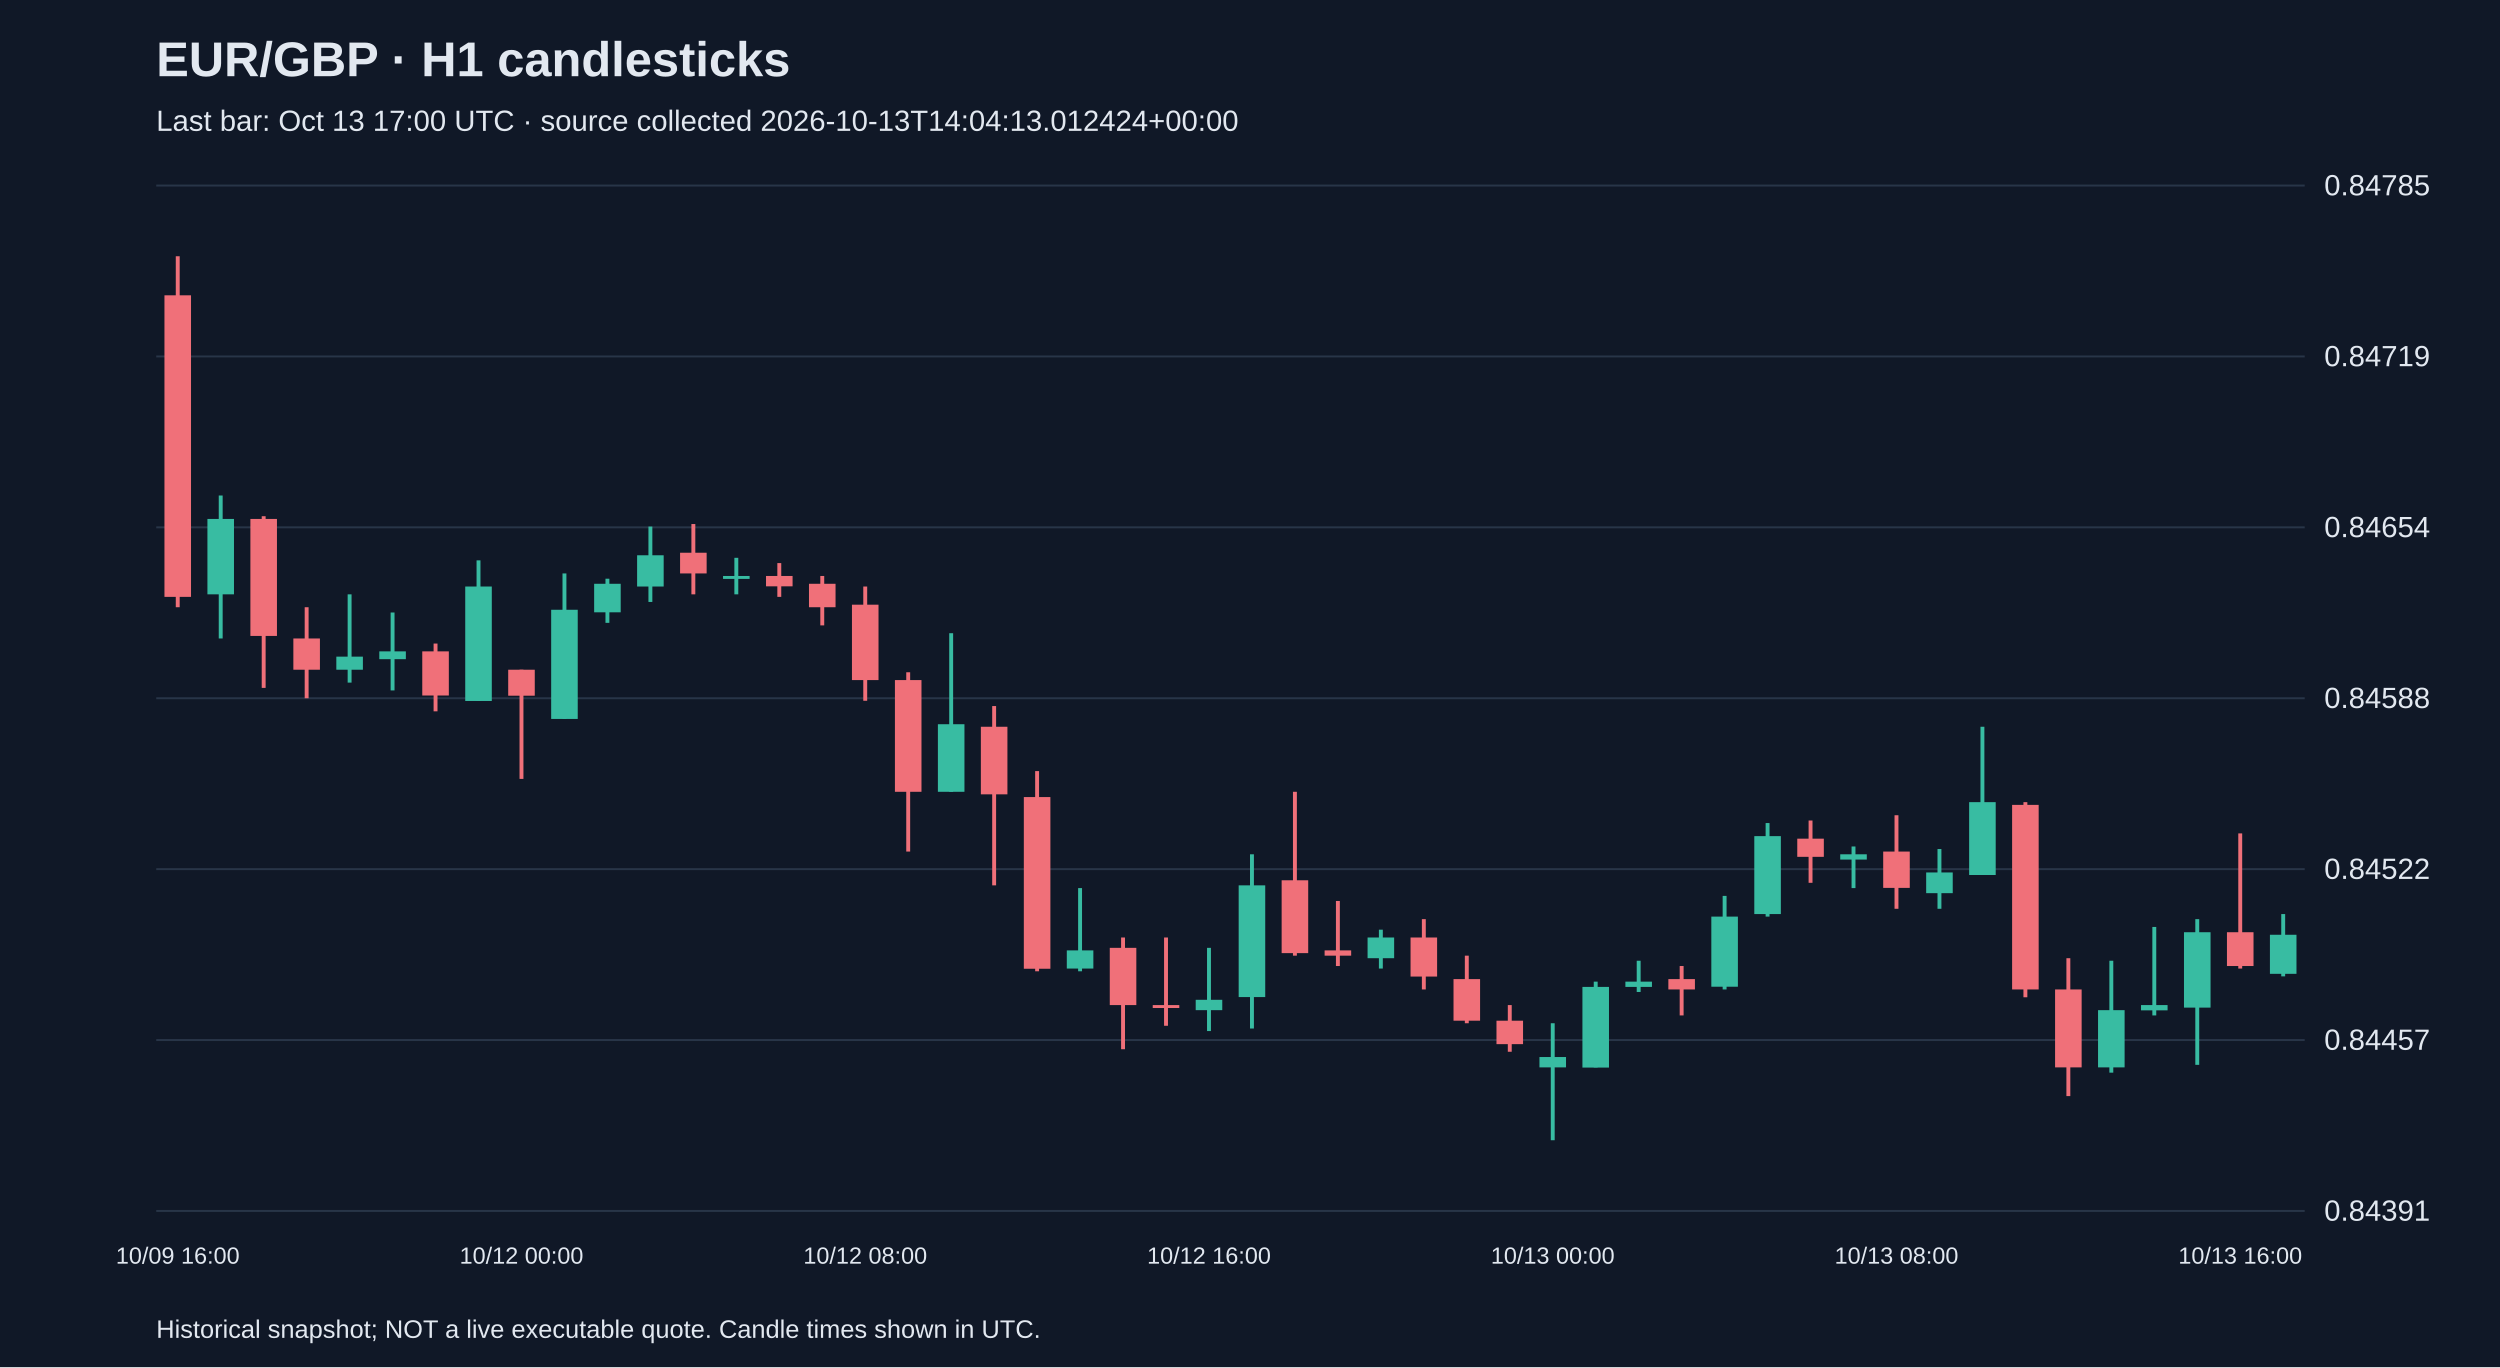
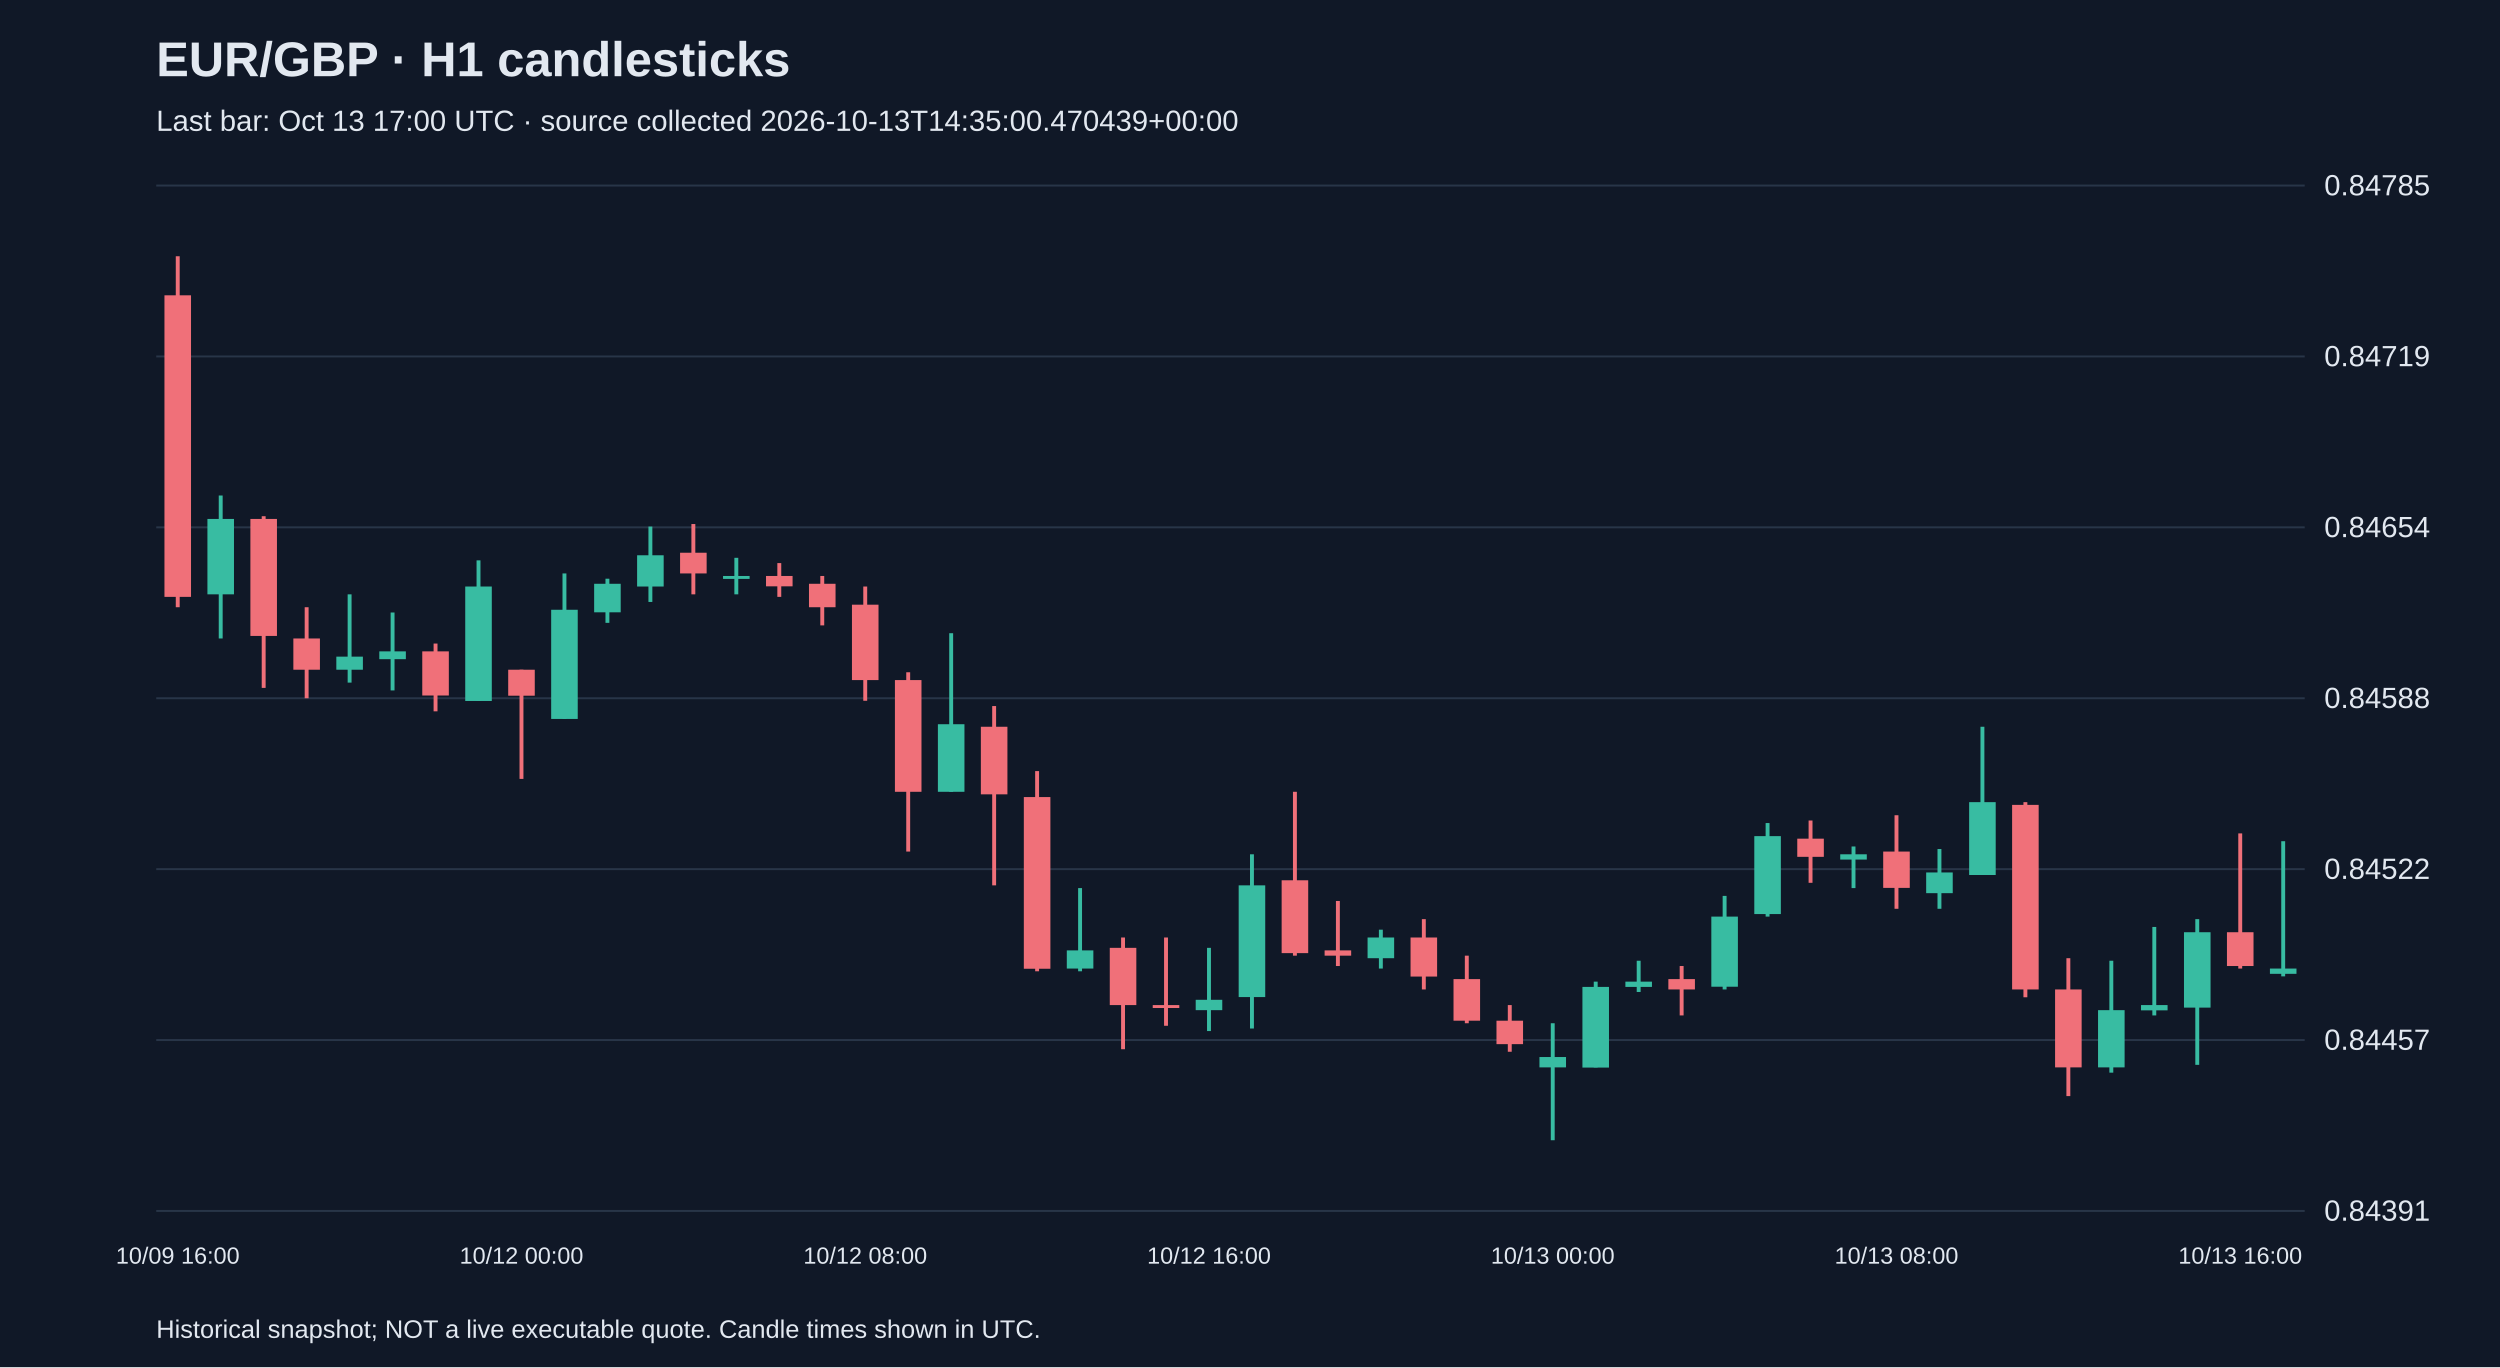
<svg xmlns="http://www.w3.org/2000/svg" viewBox="0 0 1280 700">
  <rect width="100%" height="100%" fill="#101827" />
  <style>text{font-family:Arial,sans-serif;fill:#e2e8f0}</style>
  <text x="80" y="39" font-size="25" font-weight="bold">EUR/GBP · H1 candlesticks</text>
-   <text x="80" y="67" font-size="15" fill="#a6b1c5">Last bar: Oct 13 17:00 UTC · source collected 2026-10-13T14:04:13.012424+00:00</text>
+   <text x="80" y="67" font-size="15" fill="#a6b1c5">Last bar: Oct 13 17:00 UTC · source collected 2026-10-13T14:35:00.470439+00:00</text>
  <line x1="80" y1="620.0" x2="1180" y2="620.0" stroke="#283548" />
  <text x="1190" y="625.0" font-size="15">0.84391</text>
  <line x1="80" y1="532.5" x2="1180" y2="532.5" stroke="#283548" />
  <text x="1190" y="537.5" font-size="15">0.84457</text>
  <line x1="80" y1="445.0" x2="1180" y2="445.0" stroke="#283548" />
  <text x="1190" y="450.0" font-size="15">0.84522</text>
  <line x1="80" y1="357.5" x2="1180" y2="357.5" stroke="#283548" />
  <text x="1190" y="362.5" font-size="15">0.84588</text>
  <line x1="80" y1="270.0" x2="1180" y2="270.0" stroke="#283548" />
  <text x="1190" y="275.0" font-size="15">0.84654</text>
  <line x1="80" y1="182.5" x2="1180" y2="182.5" stroke="#283548" />
  <text x="1190" y="187.5" font-size="15">0.84719</text>
  <line x1="80" y1="95.0" x2="1180" y2="95.0" stroke="#283548" />
  <text x="1190" y="100.0" font-size="15">0.84785</text>
  <line x1="91.0" y1="131.2" x2="91.0" y2="310.9" stroke="#f07079" stroke-width="2" />
  <rect x="84.2" y="151.2" width="13.6" height="154.4" fill="#f07079" />
  <text x="91.0" y="647" text-anchor="middle" font-size="12">10/09 16:00</text>
  <line x1="113.0" y1="253.7" x2="113.0" y2="326.9" stroke="#38bca2" stroke-width="2" />
  <rect x="106.2" y="265.7" width="13.6" height="38.6" fill="#38bca2" />
  <line x1="135.0" y1="264.3" x2="135.0" y2="352.2" stroke="#f07079" stroke-width="2" />
  <rect x="128.2" y="265.7" width="13.6" height="59.9" fill="#f07079" />
  <line x1="157.0" y1="310.9" x2="157.0" y2="357.5" stroke="#f07079" stroke-width="2" />
  <rect x="150.2" y="326.9" width="13.6" height="16.0" fill="#f07079" />
  <line x1="179.0" y1="304.3" x2="179.0" y2="349.5" stroke="#38bca2" stroke-width="2" />
  <rect x="172.2" y="336.2" width="13.6" height="6.7" fill="#38bca2" />
  <line x1="201.0" y1="313.6" x2="201.0" y2="353.5" stroke="#38bca2" stroke-width="2" />
  <rect x="194.2" y="333.5" width="13.6" height="4.0" fill="#38bca2" />
  <line x1="223.0" y1="329.5" x2="223.0" y2="364.2" stroke="#f07079" stroke-width="2" />
  <rect x="216.2" y="333.5" width="13.6" height="22.6" fill="#f07079" />
  <line x1="245.0" y1="286.9" x2="245.0" y2="358.8" stroke="#38bca2" stroke-width="2" />
  <rect x="238.2" y="300.3" width="13.6" height="58.6" fill="#38bca2" />
  <line x1="267.0" y1="342.9" x2="267.0" y2="398.8" stroke="#f07079" stroke-width="2" />
  <rect x="260.2" y="342.9" width="13.6" height="13.3" fill="#f07079" />
  <text x="267.0" y="647" text-anchor="middle" font-size="12">10/12 00:00</text>
  <line x1="289.0" y1="293.6" x2="289.0" y2="368.1" stroke="#38bca2" stroke-width="2" />
  <rect x="282.2" y="312.2" width="13.6" height="55.9" fill="#38bca2" />
  <line x1="311.0" y1="296.3" x2="311.0" y2="318.9" stroke="#38bca2" stroke-width="2" />
  <rect x="304.2" y="298.9" width="13.6" height="14.6" fill="#38bca2" />
  <line x1="333.0" y1="269.6" x2="333.0" y2="308.2" stroke="#38bca2" stroke-width="2" />
  <rect x="326.2" y="284.3" width="13.6" height="16.0" fill="#38bca2" />
  <line x1="355.0" y1="268.3" x2="355.0" y2="304.3" stroke="#f07079" stroke-width="2" />
  <rect x="348.2" y="283.0" width="13.6" height="10.6" fill="#f07079" />
  <line x1="377.0" y1="285.6" x2="377.0" y2="304.3" stroke="#38bca2" stroke-width="2" />
  <rect x="370.2" y="294.9" width="13.6" height="1.5" fill="#38bca2" />
  <line x1="399.0" y1="288.3" x2="399.0" y2="305.6" stroke="#f07079" stroke-width="2" />
  <rect x="392.2" y="294.9" width="13.6" height="5.3" fill="#f07079" />
  <line x1="421.0" y1="294.9" x2="421.0" y2="320.2" stroke="#f07079" stroke-width="2" />
  <rect x="414.2" y="298.9" width="13.6" height="12.0" fill="#f07079" />
  <line x1="443.0" y1="300.3" x2="443.0" y2="358.8" stroke="#f07079" stroke-width="2" />
  <rect x="436.2" y="309.6" width="13.6" height="38.6" fill="#f07079" />
  <text x="443.0" y="647" text-anchor="middle" font-size="12">10/12 08:00</text>
  <line x1="465.0" y1="344.2" x2="465.0" y2="436.0" stroke="#f07079" stroke-width="2" />
  <rect x="458.2" y="348.2" width="13.6" height="57.2" fill="#f07079" />
  <line x1="487.0" y1="324.2" x2="487.0" y2="405.4" stroke="#38bca2" stroke-width="2" />
  <rect x="480.2" y="370.8" width="13.6" height="34.6" fill="#38bca2" />
  <line x1="509.0" y1="361.5" x2="509.0" y2="453.3" stroke="#f07079" stroke-width="2" />
  <rect x="502.2" y="372.1" width="13.6" height="34.6" fill="#f07079" />
  <line x1="531.0" y1="394.8" x2="531.0" y2="497.3" stroke="#f07079" stroke-width="2" />
  <rect x="524.2" y="408.1" width="13.6" height="87.9" fill="#f07079" />
  <line x1="553.0" y1="454.7" x2="553.0" y2="497.3" stroke="#38bca2" stroke-width="2" />
  <rect x="546.2" y="486.6" width="13.6" height="9.3" fill="#38bca2" />
  <line x1="575.0" y1="480.0" x2="575.0" y2="537.2" stroke="#f07079" stroke-width="2" />
  <rect x="568.2" y="485.3" width="13.6" height="29.3" fill="#f07079" />
  <line x1="597.0" y1="480.0" x2="597.0" y2="525.2" stroke="#f07079" stroke-width="2" />
  <rect x="590.2" y="514.6" width="13.6" height="1.5" fill="#f07079" />
  <line x1="619.0" y1="485.3" x2="619.0" y2="527.9" stroke="#38bca2" stroke-width="2" />
  <rect x="612.2" y="511.9" width="13.6" height="5.3" fill="#38bca2" />
  <text x="619.0" y="647" text-anchor="middle" font-size="12">10/12 16:00</text>
  <line x1="641.0" y1="437.4" x2="641.0" y2="526.6" stroke="#38bca2" stroke-width="2" />
  <rect x="634.2" y="453.3" width="13.6" height="57.2" fill="#38bca2" />
  <line x1="663.0" y1="405.4" x2="663.0" y2="489.3" stroke="#f07079" stroke-width="2" />
  <rect x="656.2" y="450.7" width="13.6" height="37.3" fill="#f07079" />
  <line x1="685.0" y1="461.3" x2="685.0" y2="494.6" stroke="#f07079" stroke-width="2" />
  <rect x="678.2" y="486.6" width="13.6" height="2.7" fill="#f07079" />
  <line x1="707.0" y1="476.0" x2="707.0" y2="495.9" stroke="#38bca2" stroke-width="2" />
  <rect x="700.2" y="480.0" width="13.6" height="10.6" fill="#38bca2" />
  <line x1="729.0" y1="470.6" x2="729.0" y2="506.6" stroke="#f07079" stroke-width="2" />
  <rect x="722.2" y="480.0" width="13.6" height="20.0" fill="#f07079" />
  <line x1="751.0" y1="489.3" x2="751.0" y2="523.9" stroke="#f07079" stroke-width="2" />
  <rect x="744.2" y="501.3" width="13.6" height="21.3" fill="#f07079" />
  <line x1="773.0" y1="514.6" x2="773.0" y2="538.5" stroke="#f07079" stroke-width="2" />
  <rect x="766.2" y="522.6" width="13.6" height="12.0" fill="#f07079" />
  <line x1="795.0" y1="523.9" x2="795.0" y2="583.8" stroke="#38bca2" stroke-width="2" />
  <rect x="788.2" y="541.2" width="13.6" height="5.3" fill="#38bca2" />
  <text x="795.0" y="647" text-anchor="middle" font-size="12">10/13 00:00</text>
  <line x1="817.0" y1="502.6" x2="817.0" y2="546.5" stroke="#38bca2" stroke-width="2" />
  <rect x="810.2" y="505.3" width="13.6" height="41.3" fill="#38bca2" />
  <line x1="839.0" y1="491.9" x2="839.0" y2="507.9" stroke="#38bca2" stroke-width="2" />
  <rect x="832.2" y="502.6" width="13.6" height="2.7" fill="#38bca2" />
  <line x1="861.0" y1="494.6" x2="861.0" y2="519.9" stroke="#f07079" stroke-width="2" />
  <rect x="854.2" y="501.3" width="13.6" height="5.3" fill="#f07079" />
  <line x1="883.0" y1="458.7" x2="883.0" y2="506.6" stroke="#38bca2" stroke-width="2" />
  <rect x="876.2" y="469.3" width="13.6" height="35.9" fill="#38bca2" />
  <line x1="905.0" y1="421.4" x2="905.0" y2="469.3" stroke="#38bca2" stroke-width="2" />
  <rect x="898.2" y="428.1" width="13.6" height="39.9" fill="#38bca2" />
  <line x1="927.0" y1="420.1" x2="927.0" y2="452.0" stroke="#f07079" stroke-width="2" />
  <rect x="920.2" y="429.4" width="13.6" height="9.3" fill="#f07079" />
  <line x1="949.0" y1="433.4" x2="949.0" y2="454.7" stroke="#38bca2" stroke-width="2" />
  <rect x="942.2" y="437.4" width="13.6" height="2.7" fill="#38bca2" />
  <line x1="971.0" y1="417.4" x2="971.0" y2="465.3" stroke="#f07079" stroke-width="2" />
  <rect x="964.2" y="436.0" width="13.6" height="18.6" fill="#f07079" />
  <text x="971.0" y="647" text-anchor="middle" font-size="12">10/13 08:00</text>
  <line x1="993.0" y1="434.7" x2="993.0" y2="465.3" stroke="#38bca2" stroke-width="2" />
  <rect x="986.2" y="446.7" width="13.6" height="10.6" fill="#38bca2" />
  <line x1="1015.0" y1="372.1" x2="1015.0" y2="448.0" stroke="#38bca2" stroke-width="2" />
  <rect x="1008.2" y="410.7" width="13.6" height="37.3" fill="#38bca2" />
  <line x1="1037.0" y1="410.7" x2="1037.0" y2="510.6" stroke="#f07079" stroke-width="2" />
  <rect x="1030.2" y="412.1" width="13.6" height="94.5" fill="#f07079" />
  <line x1="1059.0" y1="490.6" x2="1059.0" y2="561.2" stroke="#f07079" stroke-width="2" />
  <rect x="1052.2" y="506.6" width="13.6" height="39.9" fill="#f07079" />
  <line x1="1081.0" y1="491.9" x2="1081.0" y2="549.2" stroke="#38bca2" stroke-width="2" />
  <rect x="1074.2" y="517.2" width="13.6" height="29.3" fill="#38bca2" />
  <line x1="1103.0" y1="474.6" x2="1103.0" y2="519.9" stroke="#38bca2" stroke-width="2" />
  <rect x="1096.2" y="514.6" width="13.6" height="2.7" fill="#38bca2" />
  <line x1="1125.0" y1="470.6" x2="1125.0" y2="545.2" stroke="#38bca2" stroke-width="2" />
  <rect x="1118.2" y="477.3" width="13.6" height="38.6" fill="#38bca2" />
  <line x1="1147.0" y1="426.7" x2="1147.0" y2="495.9" stroke="#f07079" stroke-width="2" />
  <rect x="1140.2" y="477.3" width="13.6" height="17.3" fill="#f07079" />
  <text x="1147.0" y="647" text-anchor="middle" font-size="12">10/13 16:00</text>
-   <line x1="1169.0" y1="468.0" x2="1169.0" y2="499.9" stroke="#38bca2" stroke-width="2" />
-   <rect x="1162.2" y="478.6" width="13.6" height="20.0" fill="#38bca2" />
+   <line x1="1169.0" y1="430.7" x2="1169.0" y2="499.9" stroke="#38bca2" stroke-width="2" />
+   <rect x="1162.2" y="495.9" width="13.6" height="2.7" fill="#38bca2" />
  <text x="80" y="685" font-size="13">Historical snapshot; NOT a live executable quote. Candle times shown in UTC.</text>
</svg>
